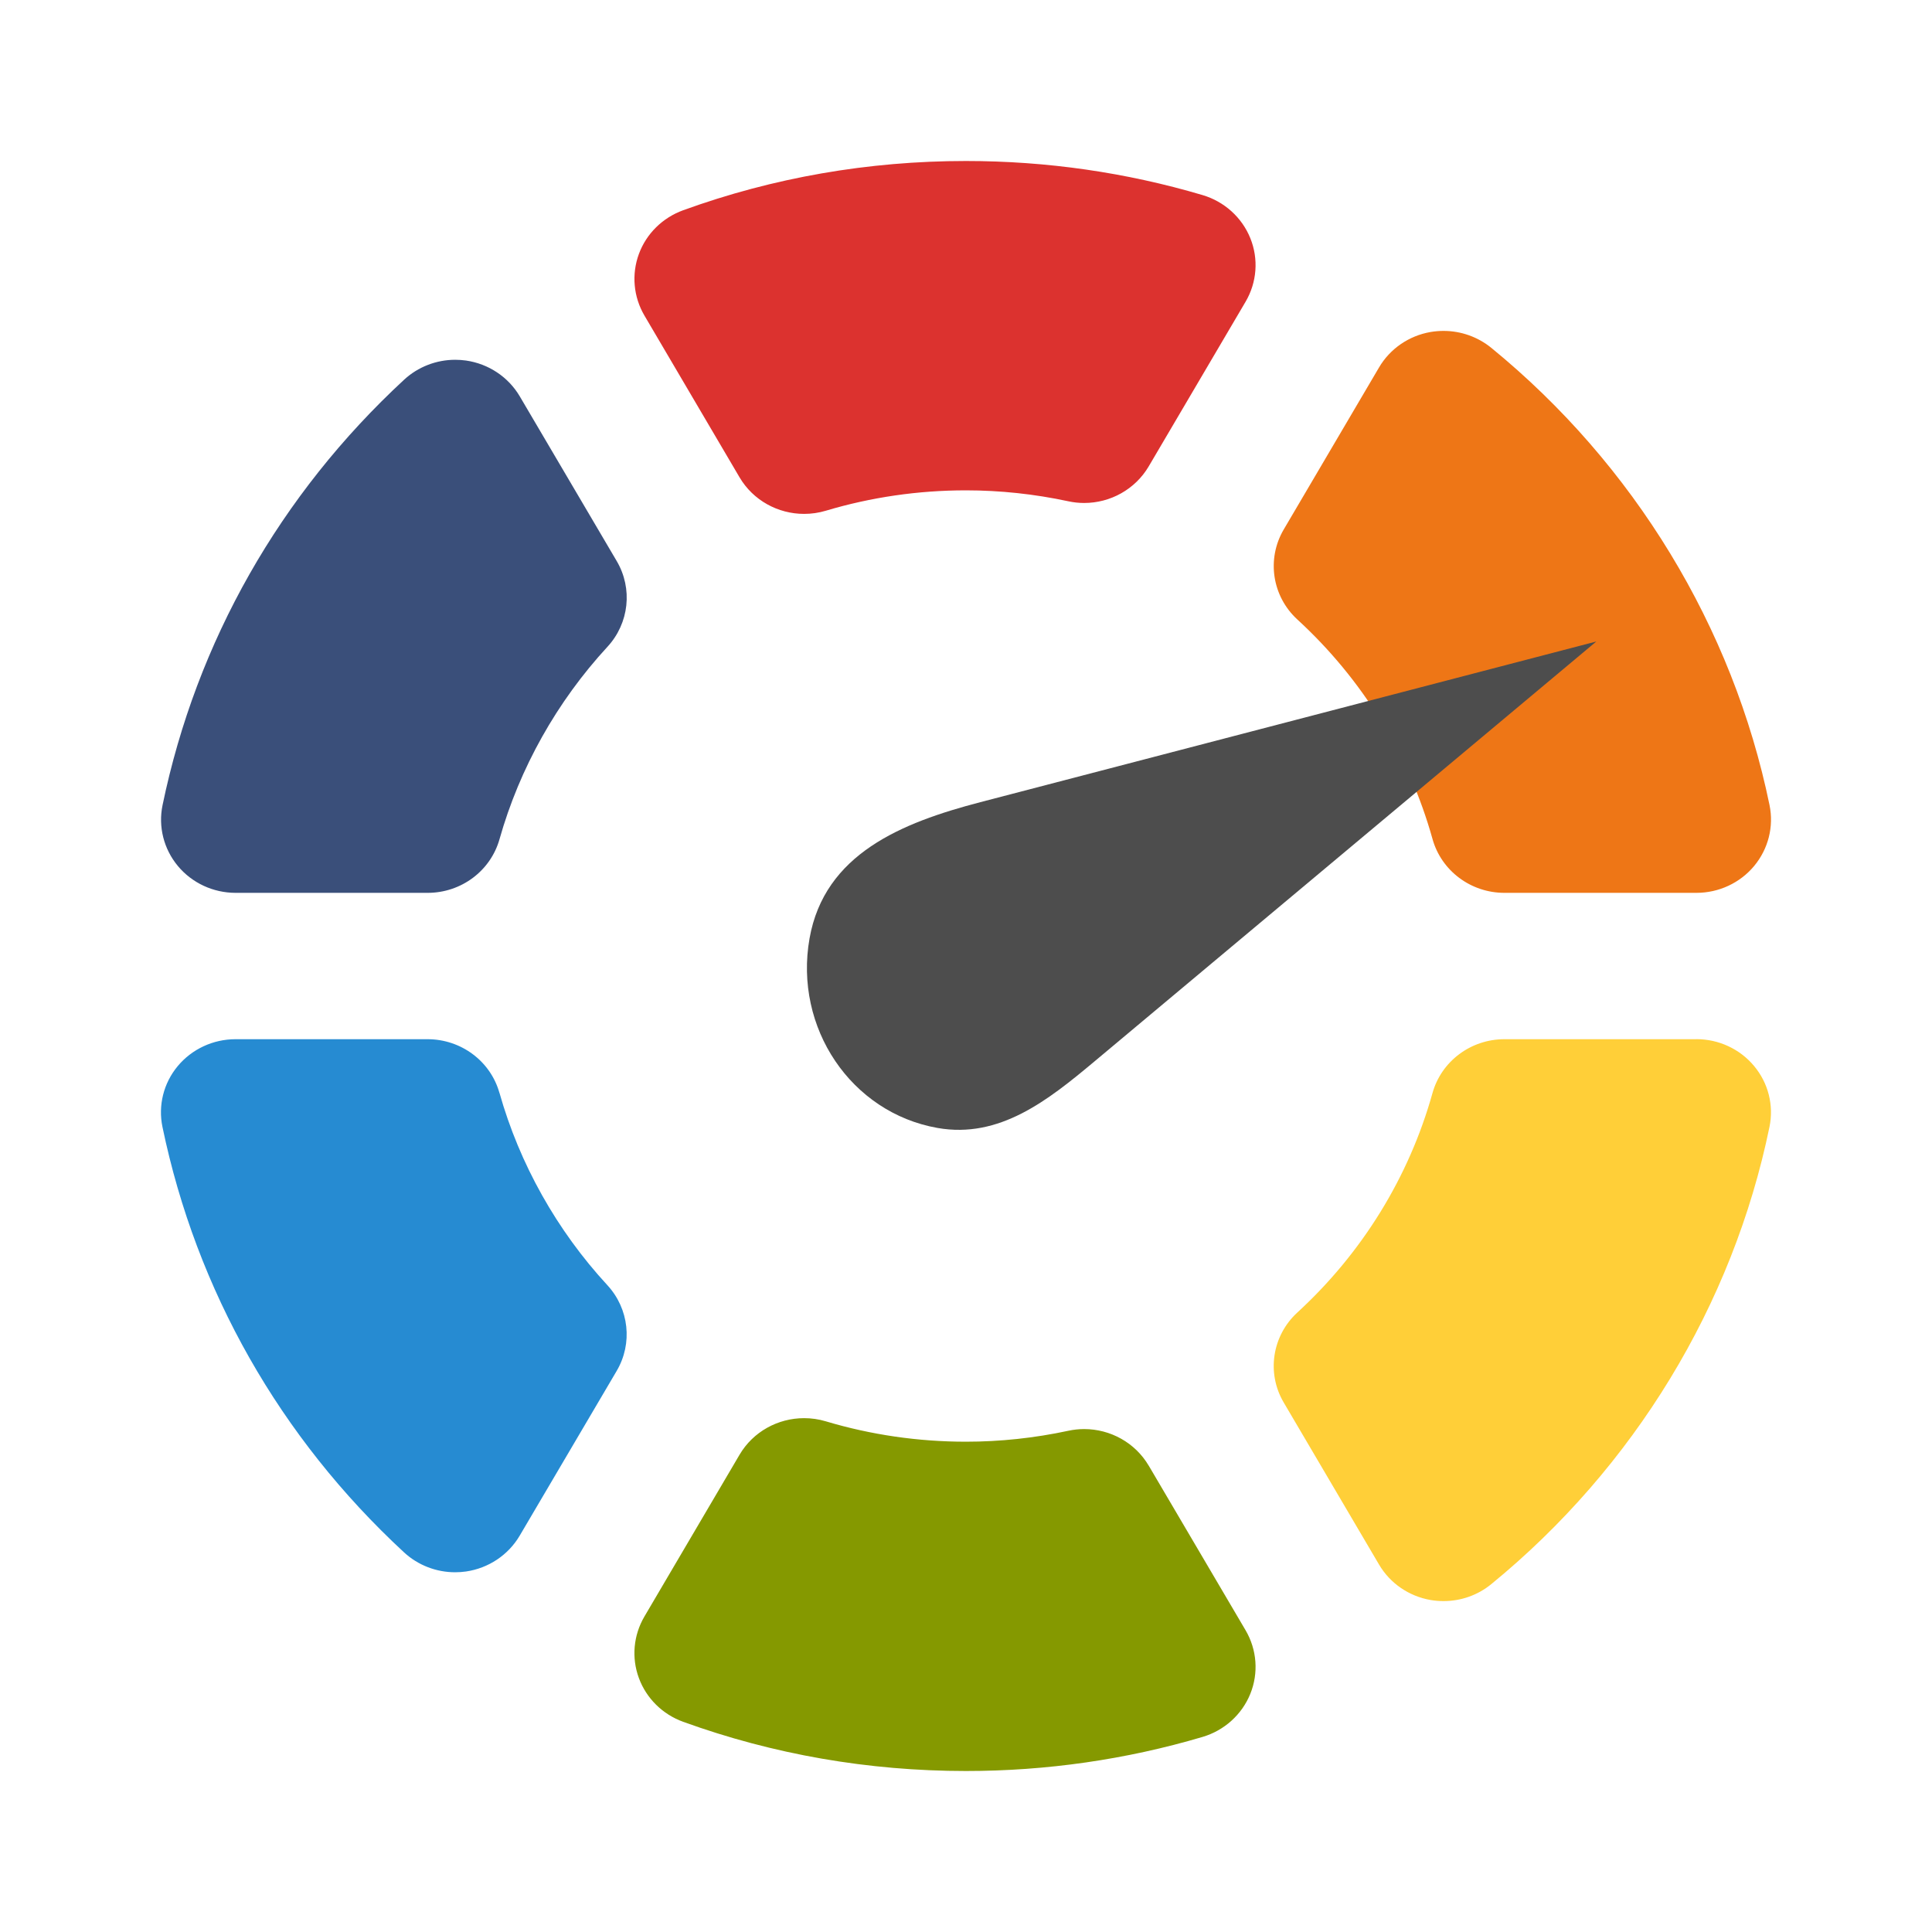
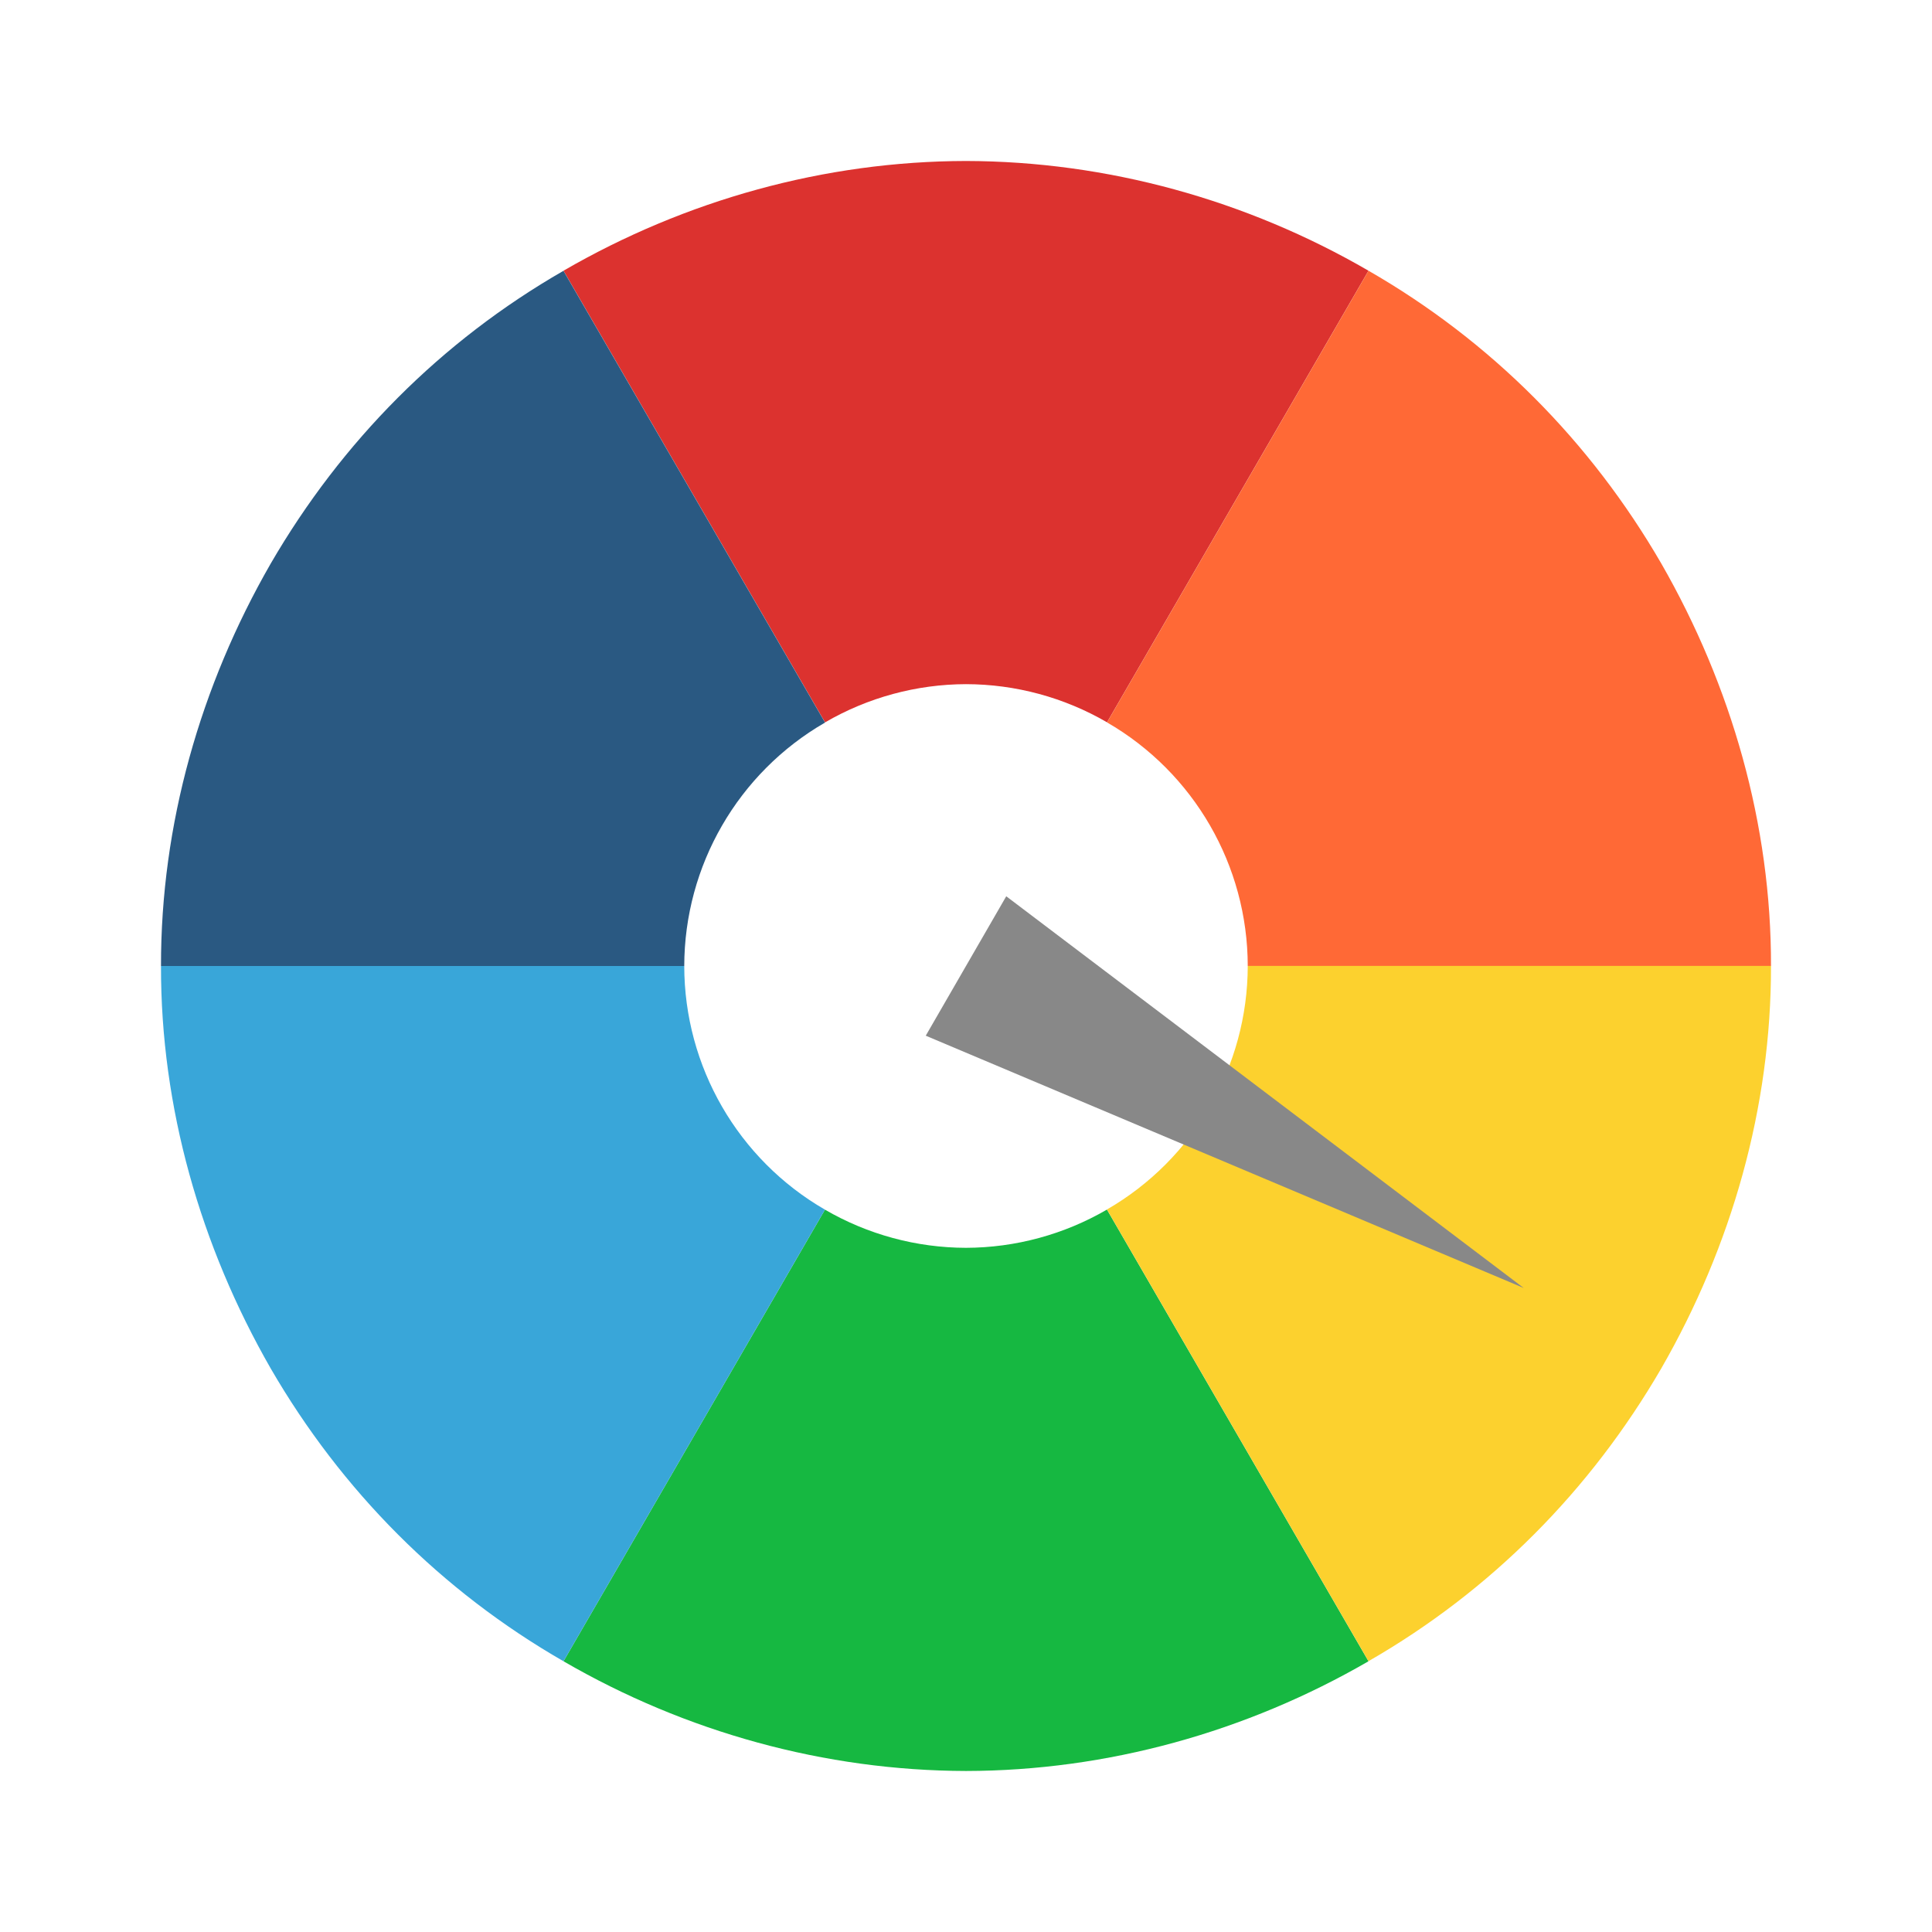
- <svg xmlns="http://www.w3.org/2000/svg" version="1.1" id="svg2" height="24" width="24">
+ <svg xmlns="http://www.w3.org/2000/svg" width="24" height="24" id="svg2" version="1.1">
  <defs id="defs4" />
-   <g id="layer1" transform="translate(0,-1028.362)" />
-   <g id="g2036" transform="matrix(1.1,0,0,0.44444,95.08106,-231.6075)">
-     <g id="g3712" style="opacity:0.4" transform="matrix(1.0526,0,0,1.2857,-1.2632,-13.429)" />
-   </g>
-   <g transform="translate(97.48106,-256.7185)" id="g3541" />
-   <g transform="translate(97.48106,-256.7185)" id="g3536" />
-   <g id="g4076" transform="translate(-605.5193,-841.9683)">
-     <g transform="translate(-926.6676,684.3845)" id="g4038" />
-   </g>
-   <g id="g4299" transform="matrix(0.625,0,0,0.625,-0.4999998,4.5)">
-     <path id="path28" style="fill:#268bd2;fill-opacity:1;fill-rule:nonzero;stroke:none" d="M 10.726,14.52 C 10.549,13.891 9.964,13.455 9.298,13.455 l -3.817,0 c -0.445,0 -0.866,0.196 -1.148,0.534 -0.282,0.338 -0.393,0.783 -0.304,1.21 0.675,3.25 2.335,6.174 4.801,8.455 0.277,0.256 0.641,0.396 1.016,0.396 0.071,0 0.144,-0.005 0.215,-0.015 0.448,-0.065 0.841,-0.327 1.068,-0.712 L 13.057,20.048 c 0.322,-0.547 0.247,-1.235 -0.185,-1.704 -1.005,-1.089 -1.746,-2.411 -2.145,-3.824" />
-     <path id="path30" style="fill:#859900;fill-opacity:1;fill-rule:nonzero;stroke:none" d="M 23.632,21.932 C 23.363,21.475 22.87,21.204 22.349,21.204 c -0.105,0 -0.211,0.011 -0.317,0.034 -0.671,0.144 -1.355,0.217 -2.033,0.217 -0.948,0 -1.885,-0.136 -2.785,-0.405 -0.143,-0.043 -0.288,-0.063 -0.432,-0.063 -0.519,0 -1.013,0.268 -1.283,0.727 l -1.891,3.216 c -0.218,0.372 -0.259,0.818 -0.11,1.222 0.148,0.403 0.471,0.722 0.88,0.87 C 16.17,27.671 18.061,28 19.999,28 c 1.603,0 3.185,-0.228 4.702,-0.677 0.433,-0.128 0.783,-0.444 0.95,-0.857 0.167,-0.413 0.132,-0.878 -0.094,-1.263 l -1.925,-3.272" />
-     <path id="path32" style="fill:#ee7616;fill-opacity:1;fill-rule:nonzero;stroke:none" d="m 29.272,9.476 c 0.177,0.632 0.762,1.07 1.429,1.07 l 3.817,0 c 0.445,0 0.866,-0.196 1.147,-0.534 C 35.946,9.674 36.059,9.23 35.971,8.803 35.242,5.261 33.278,2.033 30.441,-0.286 30.172,-0.505 29.836,-0.623 29.492,-0.623 c -0.087,0 -0.173,0.007 -0.26,0.022 -0.43,0.075 -0.805,0.333 -1.023,0.705 l -1.894,3.22 c -0.344,0.586 -0.232,1.327 0.271,1.789 1.291,1.185 2.22,2.693 2.686,4.362" />
-     <path id="path34" style="fill:#dc322f;fill-opacity:1;fill-rule:nonzero;stroke:none" d="m 24.701,-3.323 c -1.517,-0.449 -3.098,-0.677 -4.702,-0.677 -1.938,0 -3.829,0.329 -5.621,0.979 -0.41,0.149 -0.732,0.467 -0.88,0.87 -0.148,0.403 -0.108,0.85 0.11,1.222 l 1.891,3.216 c 0.27,0.459 0.765,0.727 1.283,0.727 0.144,0 0.289,-0.02 0.432,-0.063 0.9,-0.269 1.837,-0.405 2.785,-0.405 0.678,0 1.362,0.073 2.033,0.217 0.105,0.023 0.212,0.034 0.317,0.034 0.521,0 1.014,-0.271 1.283,-0.728 l 1.925,-3.272 c 0.226,-0.385 0.261,-0.85 0.094,-1.263 -0.167,-0.413 -0.517,-0.729 -0.95,-0.857" />
-     <path id="path36" style="fill:#ffcf38;fill-opacity:1;fill-rule:nonzero;stroke:none" d="m 34.518,13.455 -3.817,0 c -0.667,0 -1.252,0.438 -1.429,1.07 -0.466,1.668 -1.395,3.176 -2.686,4.362 -0.503,0.462 -0.616,1.204 -0.271,1.789 l 1.894,3.22 c 0.218,0.372 0.593,0.63 1.023,0.705 0.086,0.015 0.173,0.022 0.26,0.022 0.344,0 0.68,-0.117 0.948,-0.337 2.837,-2.319 4.801,-5.547 5.53,-9.089 0.088,-0.428 -0.024,-0.872 -0.306,-1.209 -0.281,-0.338 -0.702,-0.534 -1.147,-0.534" />
-     <path id="path38" style="fill:#3a4f7a;fill-opacity:1;fill-rule:nonzero;stroke:none" d="m 11.131,0.678 c -0.227,-0.385 -0.62,-0.647 -1.068,-0.712 -0.072,-0.01 -0.144,-0.015 -0.215,-0.015 -0.375,0 -0.739,0.14 -1.016,0.396 -2.466,2.281 -4.127,5.204 -4.801,8.455 -0.089,0.428 0.023,0.872 0.304,1.21 0.281,0.338 0.703,0.534 1.148,0.534 l 3.817,0 c 0.666,0 1.25,-0.436 1.428,-1.066 0.399,-1.413 1.141,-2.735 2.145,-3.824 0.432,-0.468 0.507,-1.157 0.185,-1.704 L 11.131,0.678" />
-     <path id="polygon19" d="M 32.528,5.55 20.284,8.744 c -1.564,0.408 -3.097,1.028 -3.394,2.709 -0.313,1.776 0.827,3.463 2.544,3.766 1.232,0.217 2.195,-0.549 3.119,-1.322 z" style="fill:#4d4d4d;stroke:none" />
+   <g id="layer1" transform="translate(-94,-787.8622)">
+     <path style="opacity:1;fill:#dc322f;fill-opacity:1;fill-rule:nonzero;stroke:none;stroke-width:12;stroke-linecap:square;stroke-linejoin:round;stroke-miterlimit:4;stroke-dasharray:none;stroke-dashoffset:0;stroke-opacity:1" d="m 106,789.862 c -1.755,0.003 -3.482,0.484 -5,1.363 l 3.249,5.611 a 3.5,3.5 0 0 1 1.751,-0.475 3.5,3.5 0 0 1 1.752,0.474 l 3.248,-5.61 c -1.517,-0.88 -3.246,-1.359 -5,-1.363 z" id="path4338-7" />
+     <path style="opacity:1;fill:#ff6936;fill-opacity:1;fill-rule:nonzero;stroke:none;stroke-width:12;stroke-linecap:square;stroke-linejoin:round;stroke-miterlimit:4;stroke-dasharray:none;stroke-dashoffset:0;stroke-opacity:1" d="m 111,791.226 -3.248,5.61 a 3.5,3.5 0 0 1 1.748,3.026 l 6.5,0 c 0.004,-1.754 -0.49,-3.479 -1.363,-5 -0.88,-1.518 -2.116,-2.762 -3.637,-3.637 z" id="path4338-7-2" />
+     <path style="opacity:1;fill:#2a5982;fill-opacity:1;fill-rule:nonzero;stroke:none;stroke-width:12;stroke-linecap:square;stroke-linejoin:round;stroke-miterlimit:4;stroke-dasharray:none;stroke-dashoffset:0;stroke-opacity:1" d="m 101,791.226 c -1.521,0.874 -2.756,2.12 -3.637,3.637 -0.875,1.521 -1.366,3.245 -1.363,5 l 6.5,0 a 3.5,3.5 0 0 1 1.749,-3.025 l -3.249,-5.611 z" id="path4338-7-7" />
+     <path style="opacity:1;fill:#16b841;fill-opacity:1;fill-rule:nonzero;stroke:none;stroke-width:12;stroke-linecap:square;stroke-linejoin:round;stroke-miterlimit:4;stroke-dasharray:none;stroke-dashoffset:0;stroke-opacity:1" d="m 107.751,802.888 a 3.5,3.5 0 0 1 -1.751,0.475 3.5,3.5 0 0 1 -1.752,-0.474 l -3.248,5.61 c 1.517,0.88 3.246,1.359 5,1.363 1.755,-0.003 3.482,-0.484 5,-1.363 l -3.249,-5.611 z" id="path4338-7-26" />
+     <path style="opacity:1;fill:#39a6d9;fill-opacity:1;fill-rule:nonzero;stroke:none;stroke-width:12;stroke-linecap:square;stroke-linejoin:round;stroke-miterlimit:4;stroke-dasharray:none;stroke-dashoffset:0;stroke-opacity:1" d="m 96,799.862 c -0.004,1.754 0.49,3.479 1.363,5 0.88,1.518 2.116,2.762 3.637,3.637 l 3.248,-5.61 A 3.5,3.5 0 0 1 102.5,799.862 l -6.5,0 z" id="path4338-7-2-1" />
+     <path style="opacity:1;fill:#fcd12e;fill-opacity:1;fill-rule:nonzero;stroke:none;stroke-width:12;stroke-linecap:square;stroke-linejoin:round;stroke-miterlimit:4;stroke-dasharray:none;stroke-dashoffset:0;stroke-opacity:1" d="m 109.5,799.862 a 3.5,3.5 0 0 1 -1.749,3.025 l 3.249,5.611 c 1.521,-0.874 2.756,-2.12 3.637,-3.637 0.875,-1.521 1.366,-3.245 1.363,-5 l -6.5,0 z" id="path4338-7-7-1" />
+     <path style="fill:#888888;fill-opacity:1" d="m 112.928,803.862 -7.428,-3.134 1,-1.732 z" id="path4420" />
  </g>
</svg>
